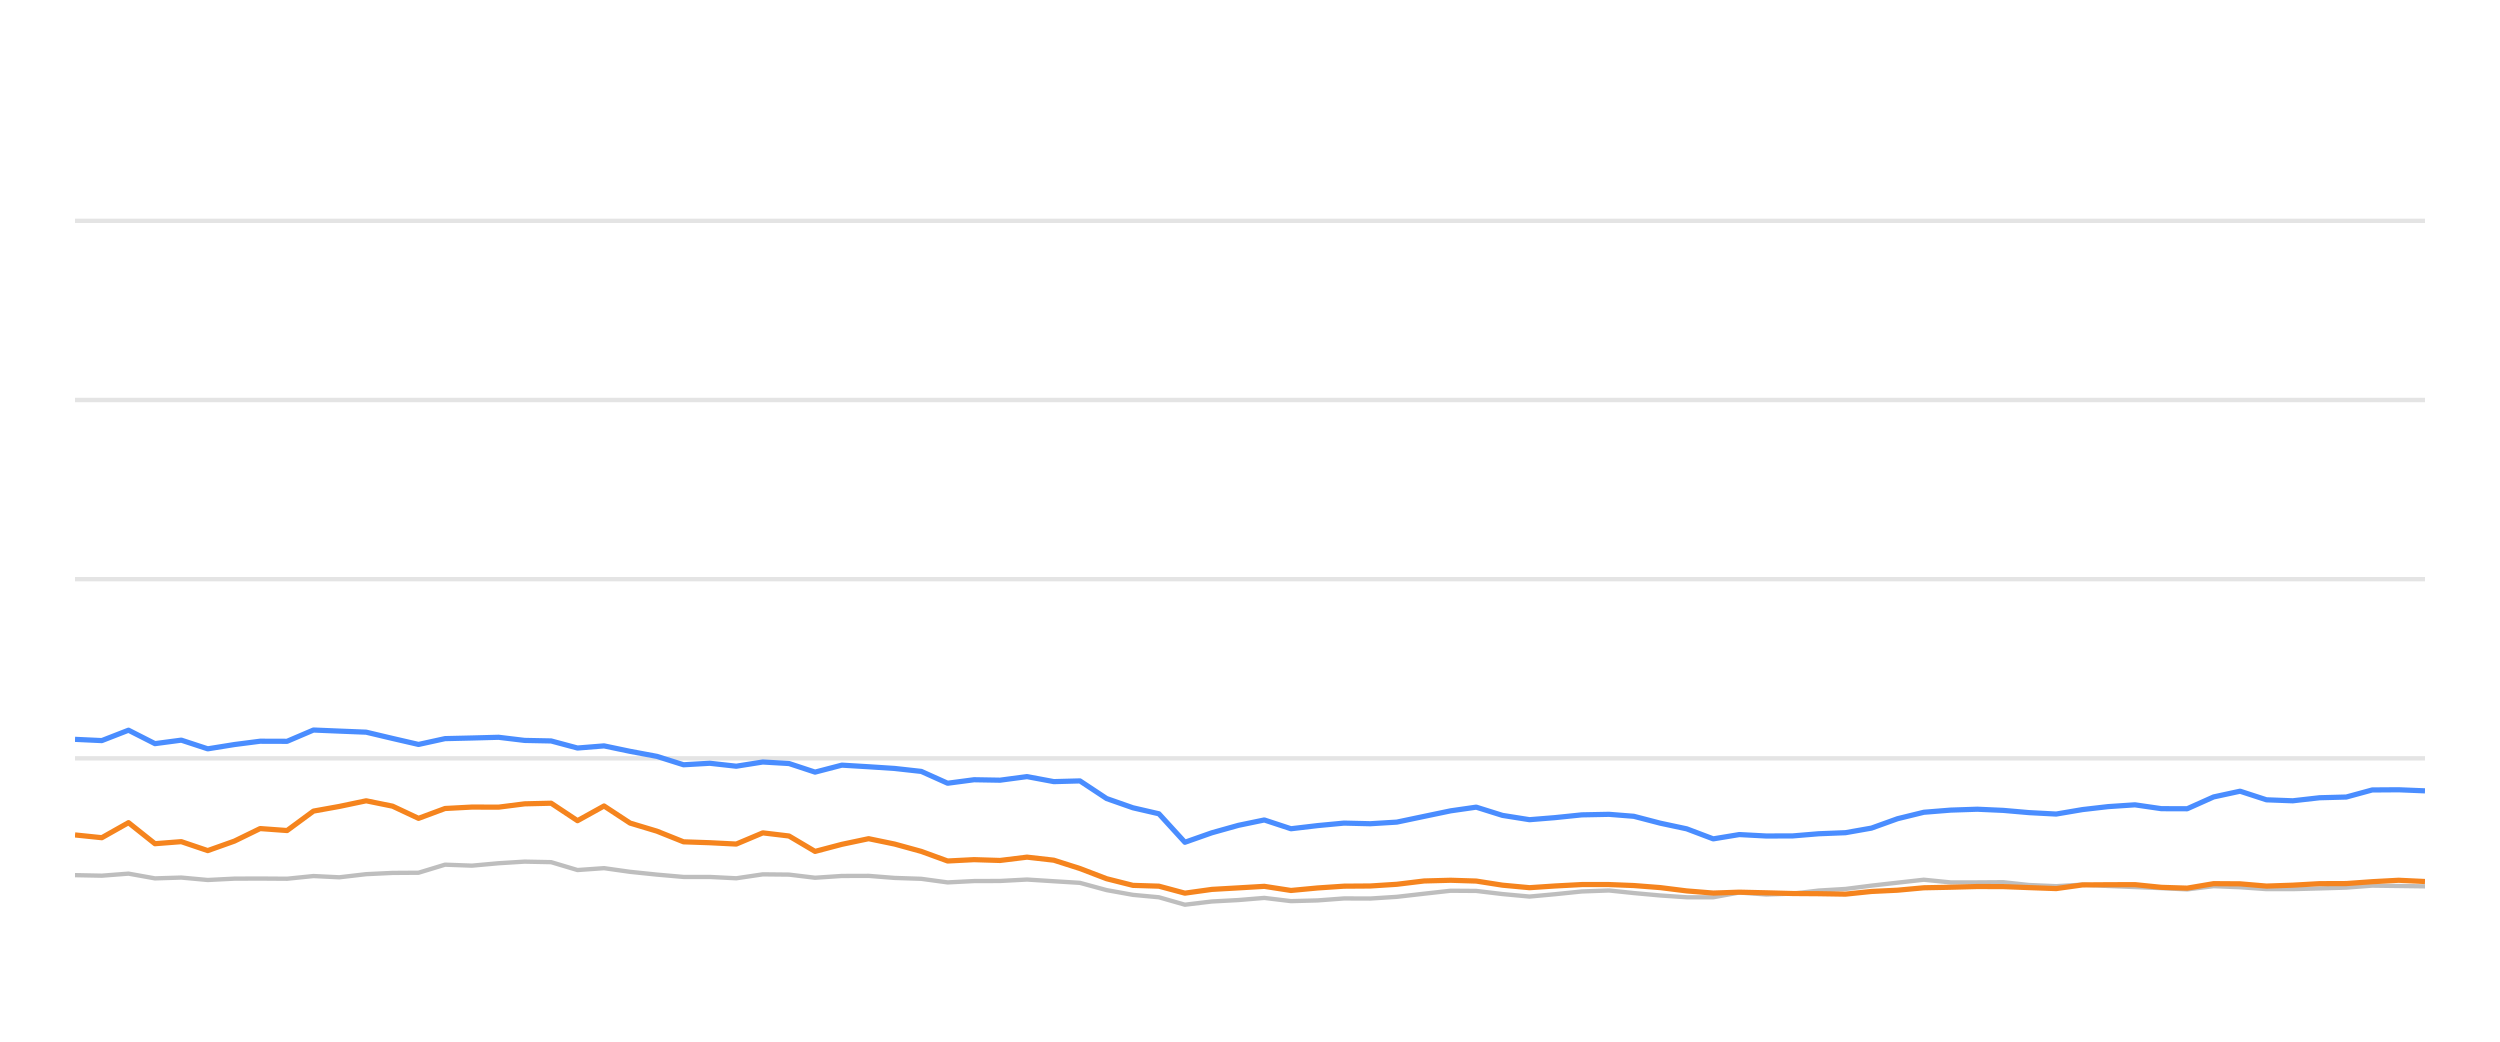
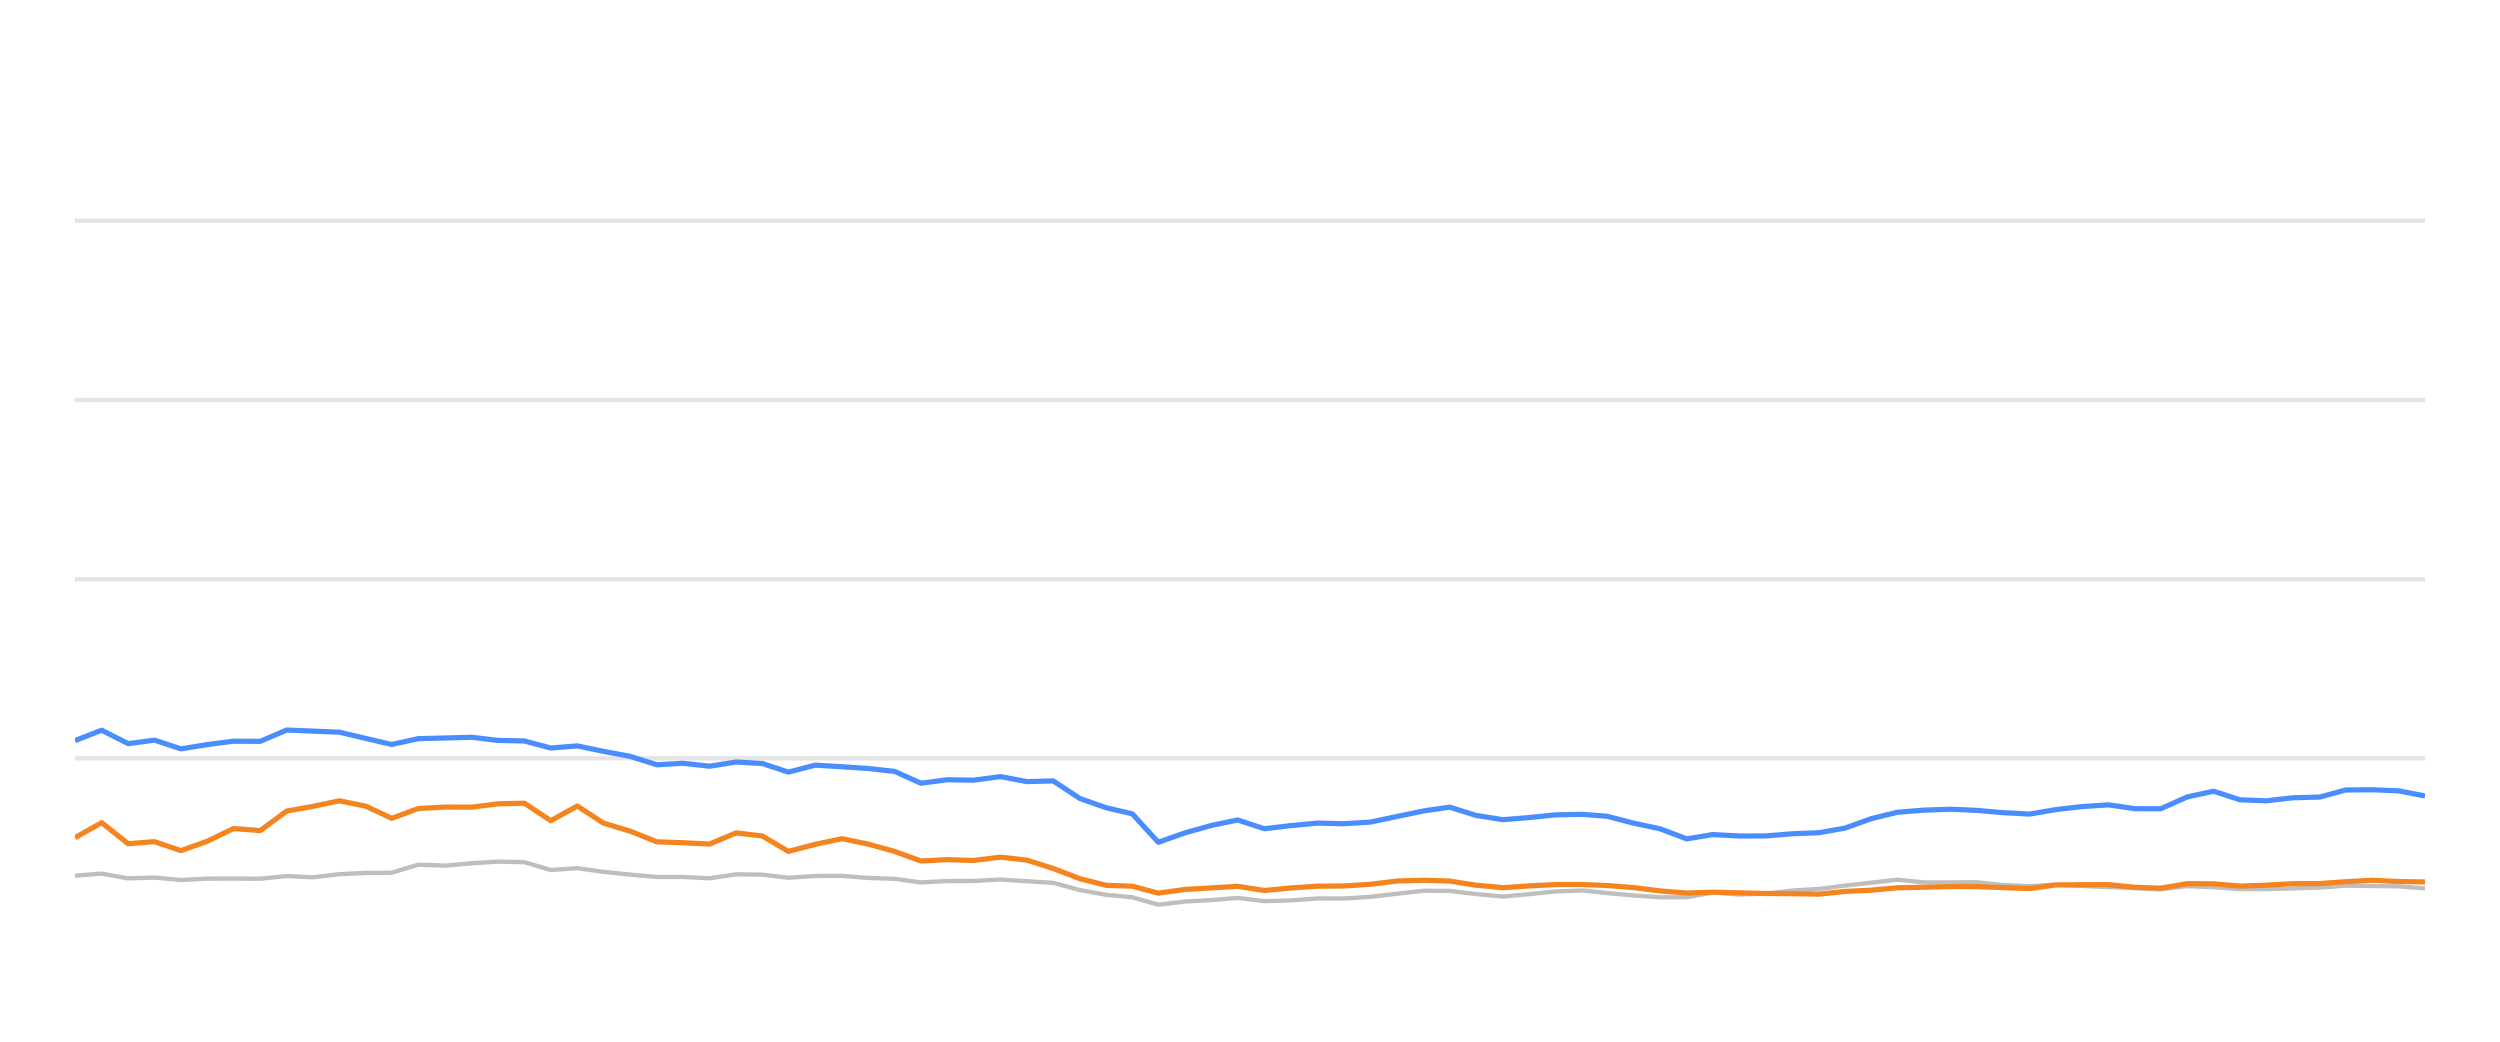
<svg xmlns="http://www.w3.org/2000/svg" width="288pt" height="120pt" viewBox="0 0 288 120" version="1.1">
  <defs>
    <style type="text/css">*{stroke-linejoin: round; stroke-linecap: butt}</style>
  </defs>
  <g id="figure_1">
    <g id="patch_1">
      <path d="M 0 120  L 288 120  L 288 0  L 0 0  L 0 120  z " style="fill: none; opacity: 0" />
    </g>
    <g id="axes_1">
      <g id="patch_2">
        <path d="M 8.64 108  L 279.36 108  L 279.36 4.8  L 8.64 4.8  L 8.64 108  z " style="fill: none" />
      </g>
      <g id="matplotlib.axis_1" />
      <g id="matplotlib.axis_2" />
      <g id="line2d_1">
-         <path d="M 8.64 87.36  L 279.36 87.36  " clip-path="url(#pb7ec1cd011)" style="fill: none; stroke: #b2b2b2; stroke-opacity: 0.35; stroke-width: 0.5; stroke-linecap: square" />
+         <path d="M 8.64 87.36  L 279.36 87.36  " clip-path="url(#p5323211e91)" style="fill: none; stroke: #b2b2b2; stroke-opacity: 0.35; stroke-width: 0.5; stroke-linecap: square" />
      </g>
      <g id="line2d_2">
-         <path d="M 8.64 66.72  L 279.36 66.72  " clip-path="url(#pb7ec1cd011)" style="fill: none; stroke: #b2b2b2; stroke-opacity: 0.35; stroke-width: 0.5; stroke-linecap: square" />
+         <path d="M 8.64 66.72  L 279.36 66.72  " clip-path="url(#p5323211e91)" style="fill: none; stroke: #b2b2b2; stroke-opacity: 0.35; stroke-width: 0.5; stroke-linecap: square" />
      </g>
      <g id="line2d_3">
-         <path d="M 8.64 46.08  L 279.36 46.08  " clip-path="url(#pb7ec1cd011)" style="fill: none; stroke: #b2b2b2; stroke-opacity: 0.35; stroke-width: 0.5; stroke-linecap: square" />
+         <path d="M 8.64 46.08  L 279.36 46.08  " clip-path="url(#p5323211e91)" style="fill: none; stroke: #b2b2b2; stroke-opacity: 0.35; stroke-width: 0.5; stroke-linecap: square" />
      </g>
      <g id="line2d_4">
-         <path d="M 8.64 25.44  L 279.36 25.44  " clip-path="url(#pb7ec1cd011)" style="fill: none; stroke: #b2b2b2; stroke-opacity: 0.35; stroke-width: 0.5; stroke-linecap: square" />
+         <path d="M 8.64 25.44  L 279.36 25.44  " clip-path="url(#p5323211e91)" style="fill: none; stroke: #b2b2b2; stroke-opacity: 0.35; stroke-width: 0.5; stroke-linecap: square" />
      </g>
      <g id="line2d_5">
-         <path d="M 8.64 100.817  L 11.729 100.879  L 14.803 100.642  L 17.851 101.189  L 20.884 101.096  L 23.931 101.375  L 27.005 101.22  L 29.969 101.209  L 33.072 101.23  L 36.113 100.92  L 39.087 101.065  L 42.182 100.704  L 45.224 100.559  L 48.215 100.539  L 51.268 99.61  L 54.371 99.723  L 57.436 99.445  L 60.435 99.259  L 63.491 99.321  L 66.529 100.229  L 69.586 100.012  L 72.588 100.435  L 75.675 100.755  L 78.746 101.024  L 81.766 101.024  L 84.818 101.178  L 87.877 100.724  L 90.895 100.755  L 93.895 101.117  L 96.985 100.91  L 100.066 100.9  L 103.061 101.137  L 106.134 101.24  L 109.166 101.653  L 112.21 101.498  L 115.207 101.488  L 118.311 101.323  L 121.397 101.519  L 124.409 101.705  L 127.484 102.541  L 130.515 103.088  L 133.507 103.366  L 136.501 104.223  L 139.608 103.851  L 142.663 103.686  L 145.647 103.439  L 148.72 103.81  L 151.779 103.728  L 154.832 103.5  L 157.852 103.511  L 160.915 103.315  L 164.058 102.954  L 167.116 102.613  L 170.061 102.634  L 173.088 102.995  L 176.201 103.284  L 179.121 103.015  L 182.226 102.696  L 185.356 102.582  L 188.216 102.881  L 191.268 103.16  L 194.309 103.366  L 197.366 103.366  L 200.37 102.819  L 203.469 103.046  L 206.533 102.943  L 209.515 102.592  L 212.601 102.407  L 215.59 102.025  L 218.598 101.684  L 221.626 101.344  L 224.712 101.653  L 227.783 101.653  L 230.779 101.633  L 233.738 101.952  L 236.871 102.087  L 239.906 101.911  L 242.858 102.066  L 245.945 102.19  L 248.993 102.314  L 251.964 102.458  L 255.006 102.087  L 258.055 102.21  L 261.097 102.427  L 264.124 102.427  L 267.211 102.345  L 270.293 102.252  L 273.28 102.025  L 276.323 102.066  L 279.36 102.107  " clip-path="url(#pb7ec1cd011)" style="fill: none; stroke: #bebebe; stroke-width: 0.5; stroke-linecap: round" />
+         <path d="M 8.64 100.879  L 11.715 100.642  L 14.763 101.189  L 17.797 101.096  L 20.844 101.375  L 23.919 101.22  L 26.884 101.209  L 29.987 101.23  L 33.028 100.92  L 36.003 101.065  L 39.099 100.704  L 42.142 100.559  L 45.133 100.539  L 48.186 99.61  L 51.29 99.723  L 54.356 99.445  L 57.355 99.259  L 60.412 99.321  L 63.45 100.229  L 66.507 100.012  L 69.511 100.435  L 72.598 100.755  L 75.67 101.024  L 78.69 101.024  L 81.743 101.178  L 84.802 100.724  L 87.821 100.755  L 90.821 101.117  L 93.911 100.91  L 96.993 100.9  L 99.989 101.137  L 103.062 101.24  L 106.095 101.653  L 109.139 101.498  L 112.137 101.488  L 115.241 101.323  L 118.328 101.519  L 121.34 101.705  L 124.416 102.541  L 127.448 103.088  L 130.44 103.366  L 133.435 104.223  L 136.543 103.851  L 139.598 103.686  L 142.582 103.439  L 145.656 103.81  L 148.715 103.728  L 151.769 103.5  L 154.789 103.511  L 157.853 103.315  L 160.996 102.954  L 164.056 102.613  L 167.001 102.634  L 170.028 102.995  L 173.142 103.284  L 176.062 103.015  L 179.168 102.696  L 182.299 102.582  L 185.159 102.881  L 188.212 103.16  L 191.253 103.366  L 194.31 103.366  L 197.315 102.819  L 200.415 103.046  L 203.479 102.943  L 206.462 102.592  L 209.549 102.407  L 212.537 102.025  L 215.546 101.684  L 218.575 101.344  L 221.662 101.653  L 224.733 101.653  L 227.73 101.633  L 230.689 101.952  L 233.823 102.087  L 236.858 101.911  L 239.811 102.066  L 242.898 102.19  L 245.947 102.314  L 248.918 102.458  L 251.961 102.087  L 255.011 102.21  L 258.053 102.427  L 261.08 102.427  L 264.168 102.345  L 267.251 102.252  L 270.238 102.025  L 273.282 102.066  L 276.319 102.107  L 279.36 102.345  " clip-path="url(#p5323211e91)" style="fill: none; stroke: #bebebe; stroke-width: 0.5; stroke-linecap: round" />
      </g>
      <g id="line2d_6">
-         <path d="M 8.64 85.172  L 11.729 85.317  L 14.803 84.12  L 17.851 85.668  L 20.884 85.265  L 23.931 86.266  L 27.005 85.771  L 29.969 85.389  L 33.072 85.399  L 36.113 84.099  L 39.087 84.223  L 42.182 84.347  L 45.224 85.069  L 48.215 85.76  L 51.268 85.09  L 54.371 85.017  L 57.436 84.935  L 60.435 85.296  L 63.491 85.358  L 66.529 86.173  L 69.586 85.926  L 72.588 86.555  L 75.675 87.133  L 78.746 88.103  L 81.766 87.928  L 84.818 88.268  L 87.877 87.783  L 90.895 87.959  L 93.895 88.949  L 96.985 88.144  L 100.066 88.33  L 103.061 88.526  L 106.134 88.867  L 109.166 90.229  L 112.21 89.826  L 115.207 89.878  L 118.311 89.465  L 121.397 90.043  L 124.409 89.961  L 127.484 91.994  L 130.515 93.057  L 133.507 93.748  L 136.501 97.03  L 139.608 95.936  L 142.663 95.079  L 145.647 94.46  L 148.72 95.472  L 151.779 95.11  L 154.832 94.821  L 157.852 94.894  L 160.915 94.708  L 164.058 94.047  L 167.116 93.408  L 170.061 92.984  L 173.088 93.934  L 176.201 94.429  L 179.121 94.192  L 182.226 93.872  L 185.356 93.81  L 188.216 94.037  L 191.268 94.832  L 194.309 95.482  L 197.366 96.638  L 200.37 96.142  L 203.469 96.307  L 206.533 96.297  L 209.515 96.049  L 212.601 95.926  L 215.59 95.399  L 218.598 94.316  L 221.626 93.573  L 224.712 93.325  L 227.783 93.222  L 230.779 93.356  L 233.738 93.614  L 236.871 93.779  L 239.906 93.263  L 242.858 92.922  L 245.945 92.716  L 248.993 93.16  L 251.964 93.17  L 255.006 91.808  L 258.055 91.147  L 261.097 92.138  L 264.124 92.252  L 267.211 91.901  L 270.293 91.818  L 273.28 91.003  L 276.323 90.982  L 279.36 91.106  " clip-path="url(#pb7ec1cd011)" style="fill: none; stroke: #4a8dff; stroke-width: 0.6" />
+         <path d="M 8.64 85.317  L 11.715 84.12  L 14.763 85.668  L 17.797 85.265  L 20.844 86.266  L 23.919 85.771  L 26.884 85.389  L 29.987 85.399  L 33.028 84.099  L 36.003 84.223  L 39.099 84.347  L 42.142 85.069  L 45.133 85.76  L 48.186 85.09  L 51.29 85.017  L 54.356 84.935  L 57.355 85.296  L 60.412 85.358  L 63.45 86.173  L 66.507 85.926  L 69.511 86.555  L 72.598 87.133  L 75.67 88.103  L 78.69 87.928  L 81.743 88.268  L 84.802 87.783  L 87.821 87.959  L 90.821 88.949  L 93.911 88.144  L 96.993 88.33  L 99.989 88.526  L 103.062 88.867  L 106.095 90.229  L 109.139 89.826  L 112.137 89.878  L 115.241 89.465  L 118.328 90.043  L 121.34 89.961  L 124.416 91.994  L 127.448 93.057  L 130.44 93.748  L 133.435 97.03  L 136.543 95.936  L 139.598 95.079  L 142.582 94.46  L 145.656 95.472  L 148.715 95.11  L 151.769 94.821  L 154.789 94.894  L 157.853 94.708  L 160.996 94.047  L 164.056 93.408  L 167.001 92.984  L 170.028 93.934  L 173.142 94.429  L 176.062 94.192  L 179.168 93.872  L 182.299 93.81  L 185.159 94.037  L 188.212 94.832  L 191.253 95.482  L 194.31 96.638  L 197.315 96.142  L 200.415 96.307  L 203.479 96.297  L 206.462 96.049  L 209.549 95.926  L 212.537 95.399  L 215.546 94.316  L 218.575 93.573  L 221.662 93.325  L 224.733 93.222  L 227.73 93.356  L 230.689 93.614  L 233.823 93.779  L 236.858 93.263  L 239.811 92.922  L 242.898 92.716  L 245.947 93.16  L 248.918 93.17  L 251.961 91.808  L 255.011 91.147  L 258.053 92.138  L 261.08 92.252  L 264.168 91.901  L 267.251 91.818  L 270.238 91.003  L 273.282 90.982  L 276.319 91.106  L 279.36 91.694  " clip-path="url(#p5323211e91)" style="fill: none; stroke: #4a8dff; stroke-width: 0.6" />
      </g>
      <g id="line2d_7">
-         <path d="M 8.64 96.184  L 11.729 96.504  L 14.803 94.77  L 17.851 97.195  L 20.884 96.958  L 23.931 97.99  L 27.005 96.896  L 29.969 95.451  L 33.072 95.678  L 36.113 93.438  L 39.087 92.902  L 42.182 92.252  L 45.224 92.871  L 48.215 94.274  L 51.268 93.139  L 54.371 92.974  L 57.436 92.984  L 60.435 92.603  L 63.491 92.53  L 66.529 94.543  L 69.586 92.85  L 72.588 94.821  L 75.675 95.75  L 78.746 96.978  L 81.766 97.081  L 84.818 97.236  L 87.877 95.946  L 90.895 96.307  L 93.895 98.082  L 96.985 97.267  L 100.066 96.617  L 103.061 97.236  L 106.134 98.082  L 109.166 99.187  L 112.21 99.032  L 115.207 99.125  L 118.311 98.743  L 121.397 99.094  L 124.409 100.054  L 127.484 101.23  L 130.515 101.994  L 133.507 102.087  L 136.501 102.892  L 139.608 102.458  L 142.663 102.283  L 145.647 102.107  L 148.72 102.582  L 151.779 102.293  L 154.832 102.087  L 157.852 102.066  L 160.915 101.87  L 164.058 101.488  L 167.116 101.406  L 170.061 101.498  L 173.088 101.973  L 176.201 102.262  L 179.121 102.066  L 182.226 101.901  L 185.356 101.901  L 188.216 102.014  L 191.268 102.252  L 194.309 102.634  L 197.366 102.881  L 200.37 102.778  L 203.469 102.85  L 206.533 102.933  L 209.515 102.954  L 212.601 103.005  L 215.59 102.696  L 218.598 102.551  L 221.626 102.272  L 224.712 102.21  L 227.783 102.128  L 230.779 102.138  L 233.738 102.252  L 236.871 102.365  L 239.906 101.942  L 242.858 101.922  L 245.945 101.911  L 248.993 102.221  L 251.964 102.314  L 255.006 101.798  L 258.055 101.818  L 261.097 102.076  L 264.124 101.973  L 267.211 101.798  L 270.293 101.787  L 273.28 101.571  L 276.323 101.406  L 279.36 101.55  " clip-path="url(#pb7ec1cd011)" style="fill: none; stroke: #f5841e; stroke-width: 0.6" />
+         <path d="M 8.64 96.504  L 11.715 94.77  L 14.763 97.195  L 17.797 96.958  L 20.844 97.99  L 23.919 96.896  L 26.884 95.451  L 29.987 95.678  L 33.028 93.438  L 36.003 92.902  L 39.099 92.252  L 42.142 92.871  L 45.133 94.274  L 48.186 93.139  L 51.29 92.974  L 54.356 92.984  L 57.355 92.603  L 60.412 92.53  L 63.45 94.543  L 66.507 92.85  L 69.511 94.821  L 72.598 95.75  L 75.67 96.978  L 78.69 97.081  L 81.743 97.236  L 84.802 95.946  L 87.821 96.307  L 90.821 98.082  L 93.911 97.267  L 96.993 96.617  L 99.989 97.236  L 103.062 98.082  L 106.095 99.187  L 109.139 99.032  L 112.137 99.125  L 115.241 98.743  L 118.328 99.094  L 121.34 100.054  L 124.416 101.23  L 127.448 101.994  L 130.44 102.087  L 133.435 102.892  L 136.543 102.458  L 139.598 102.283  L 142.582 102.107  L 145.656 102.582  L 148.715 102.293  L 151.769 102.087  L 154.789 102.066  L 157.853 101.87  L 160.996 101.488  L 164.056 101.406  L 167.001 101.498  L 170.028 101.973  L 173.142 102.262  L 176.062 102.066  L 179.168 101.901  L 182.299 101.901  L 185.159 102.014  L 188.212 102.252  L 191.253 102.634  L 194.31 102.881  L 197.315 102.778  L 200.415 102.85  L 203.479 102.933  L 206.462 102.954  L 209.549 103.005  L 212.537 102.696  L 215.546 102.551  L 218.575 102.272  L 221.662 102.21  L 224.733 102.128  L 227.73 102.138  L 230.689 102.252  L 233.823 102.365  L 236.858 101.942  L 239.811 101.922  L 242.898 101.911  L 245.947 102.221  L 248.918 102.314  L 251.961 101.798  L 255.011 101.818  L 258.053 102.076  L 261.08 101.973  L 264.168 101.798  L 267.251 101.787  L 270.238 101.571  L 273.282 101.406  L 276.319 101.55  L 279.36 101.602  " clip-path="url(#p5323211e91)" style="fill: none; stroke: #f5841e; stroke-width: 0.6" />
      </g>
    </g>
  </g>
  <defs>
-     <clipPath id="pb7ec1cd011">
+     <clipPath id="p5323211e91">
      <rect x="8.64" y="4.8" width="270.72" height="103.2" />
    </clipPath>
  </defs>
</svg>
